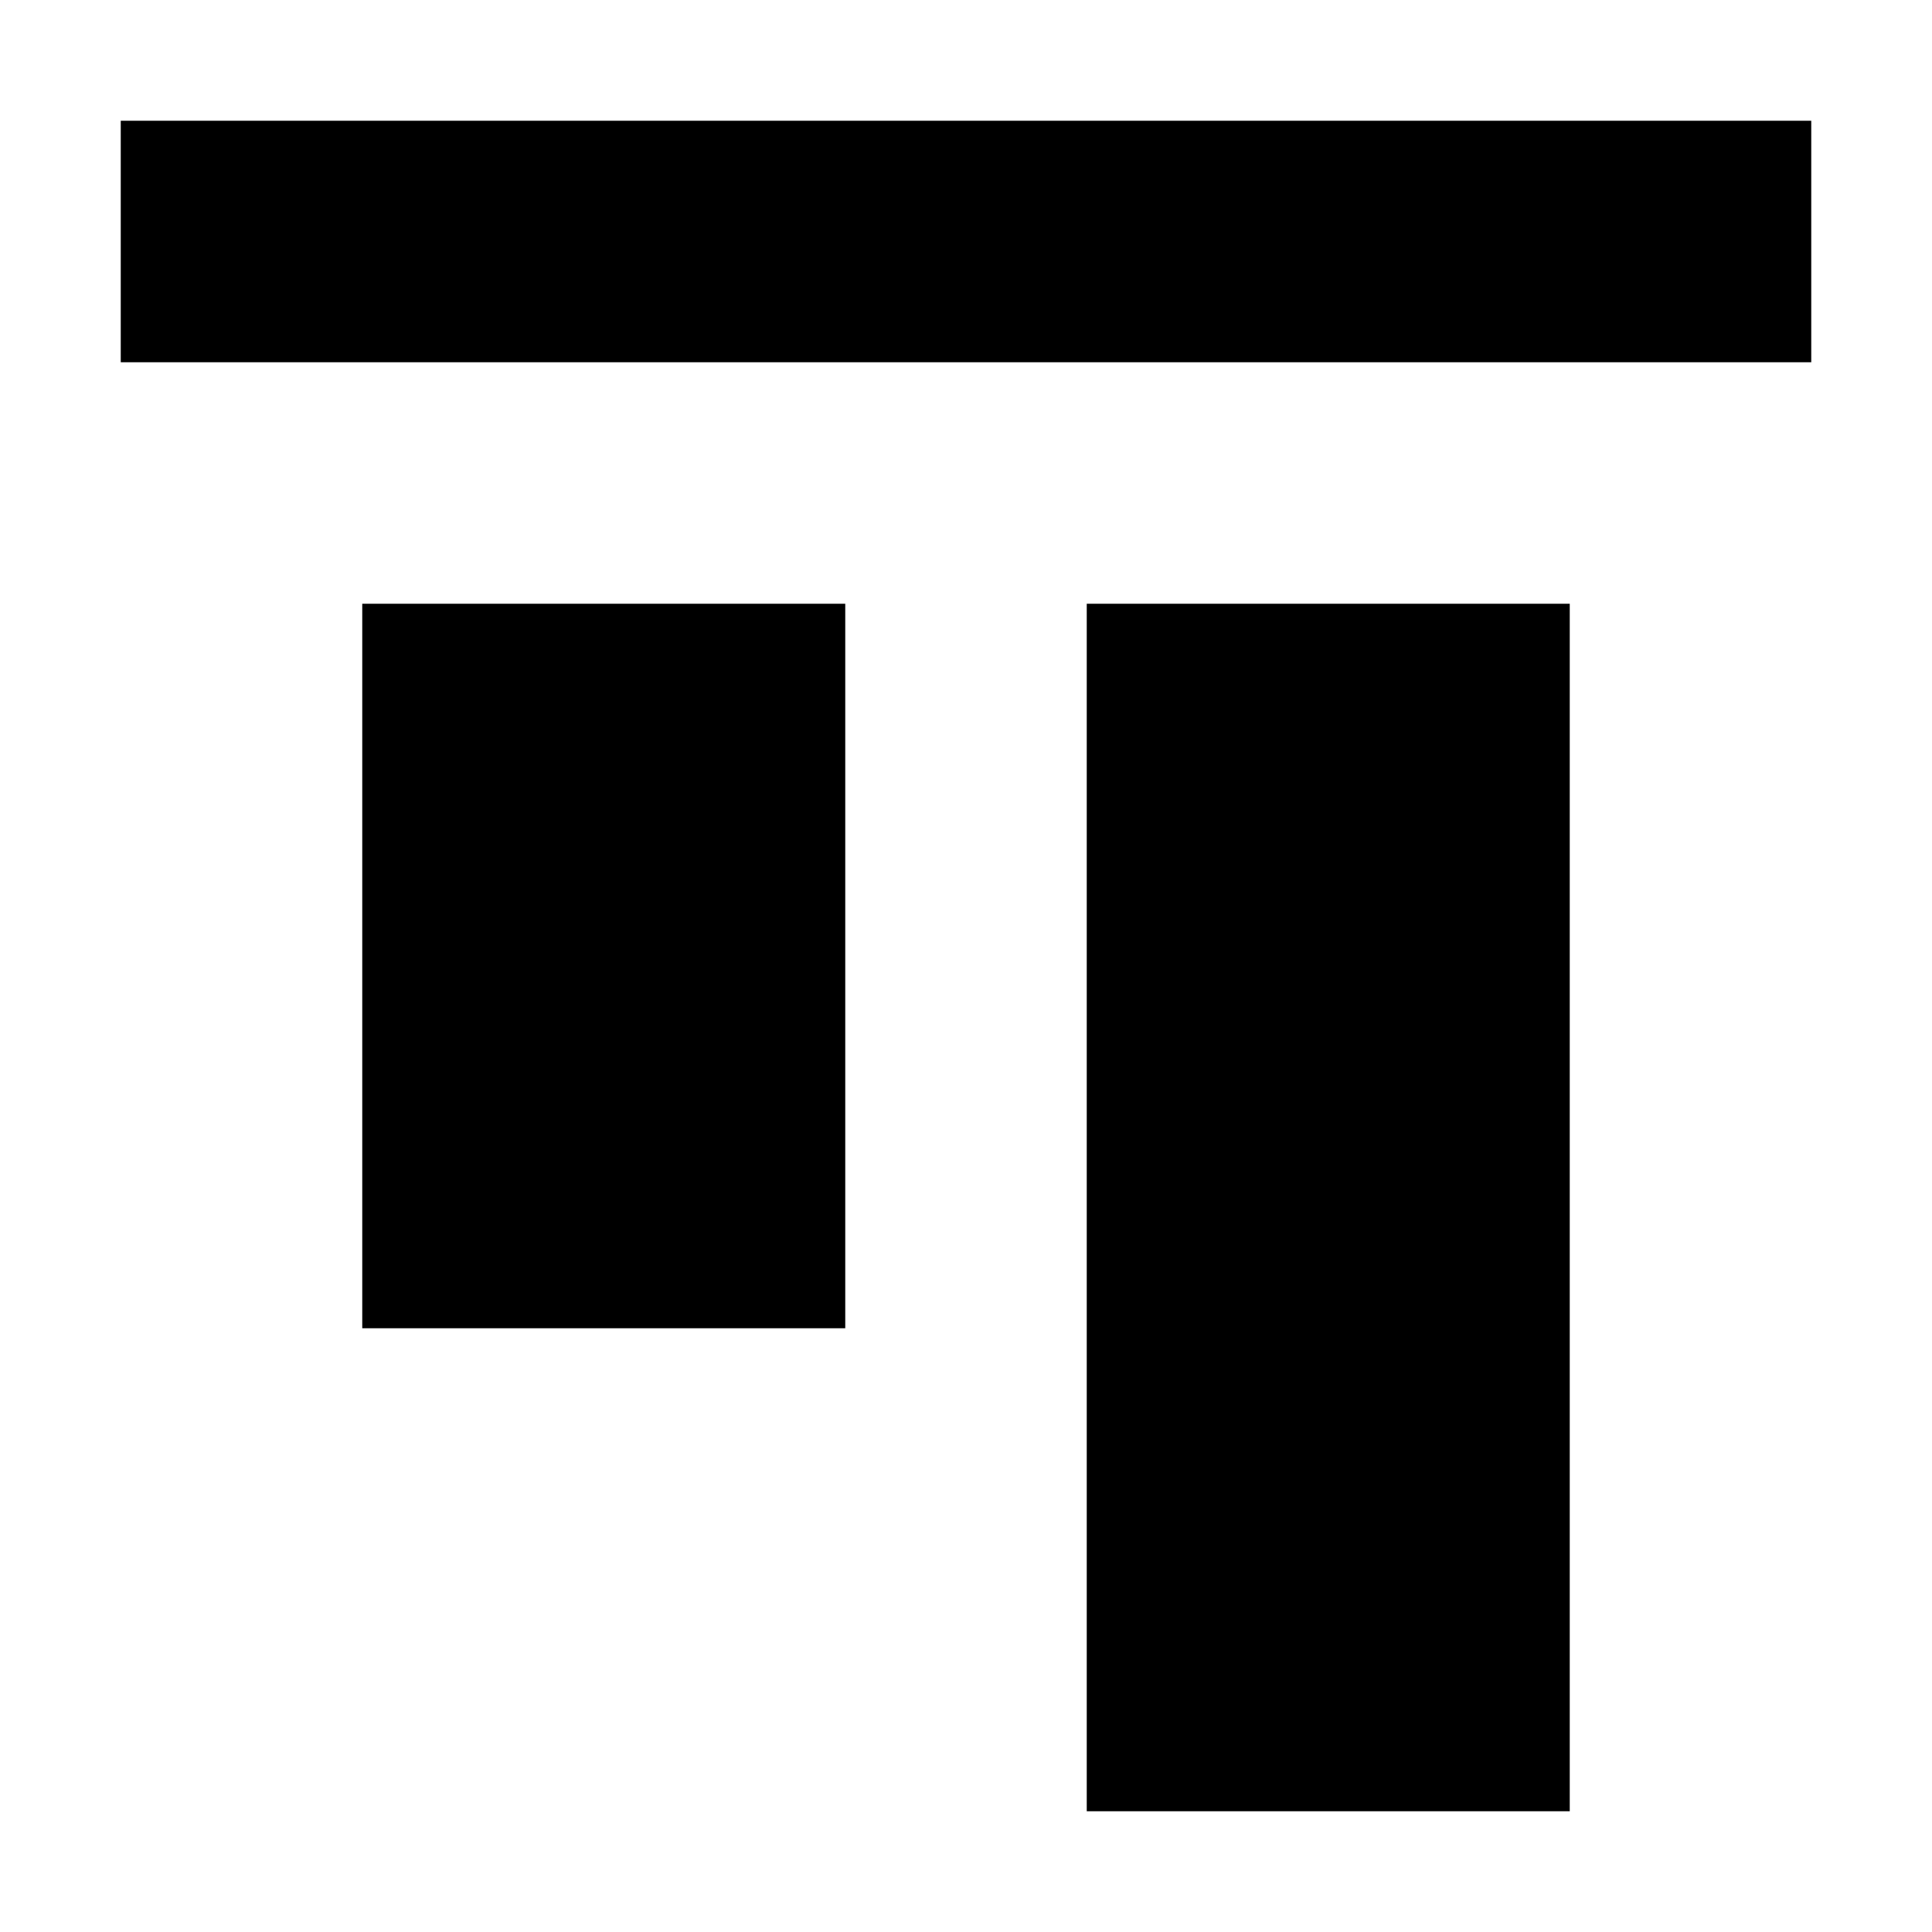
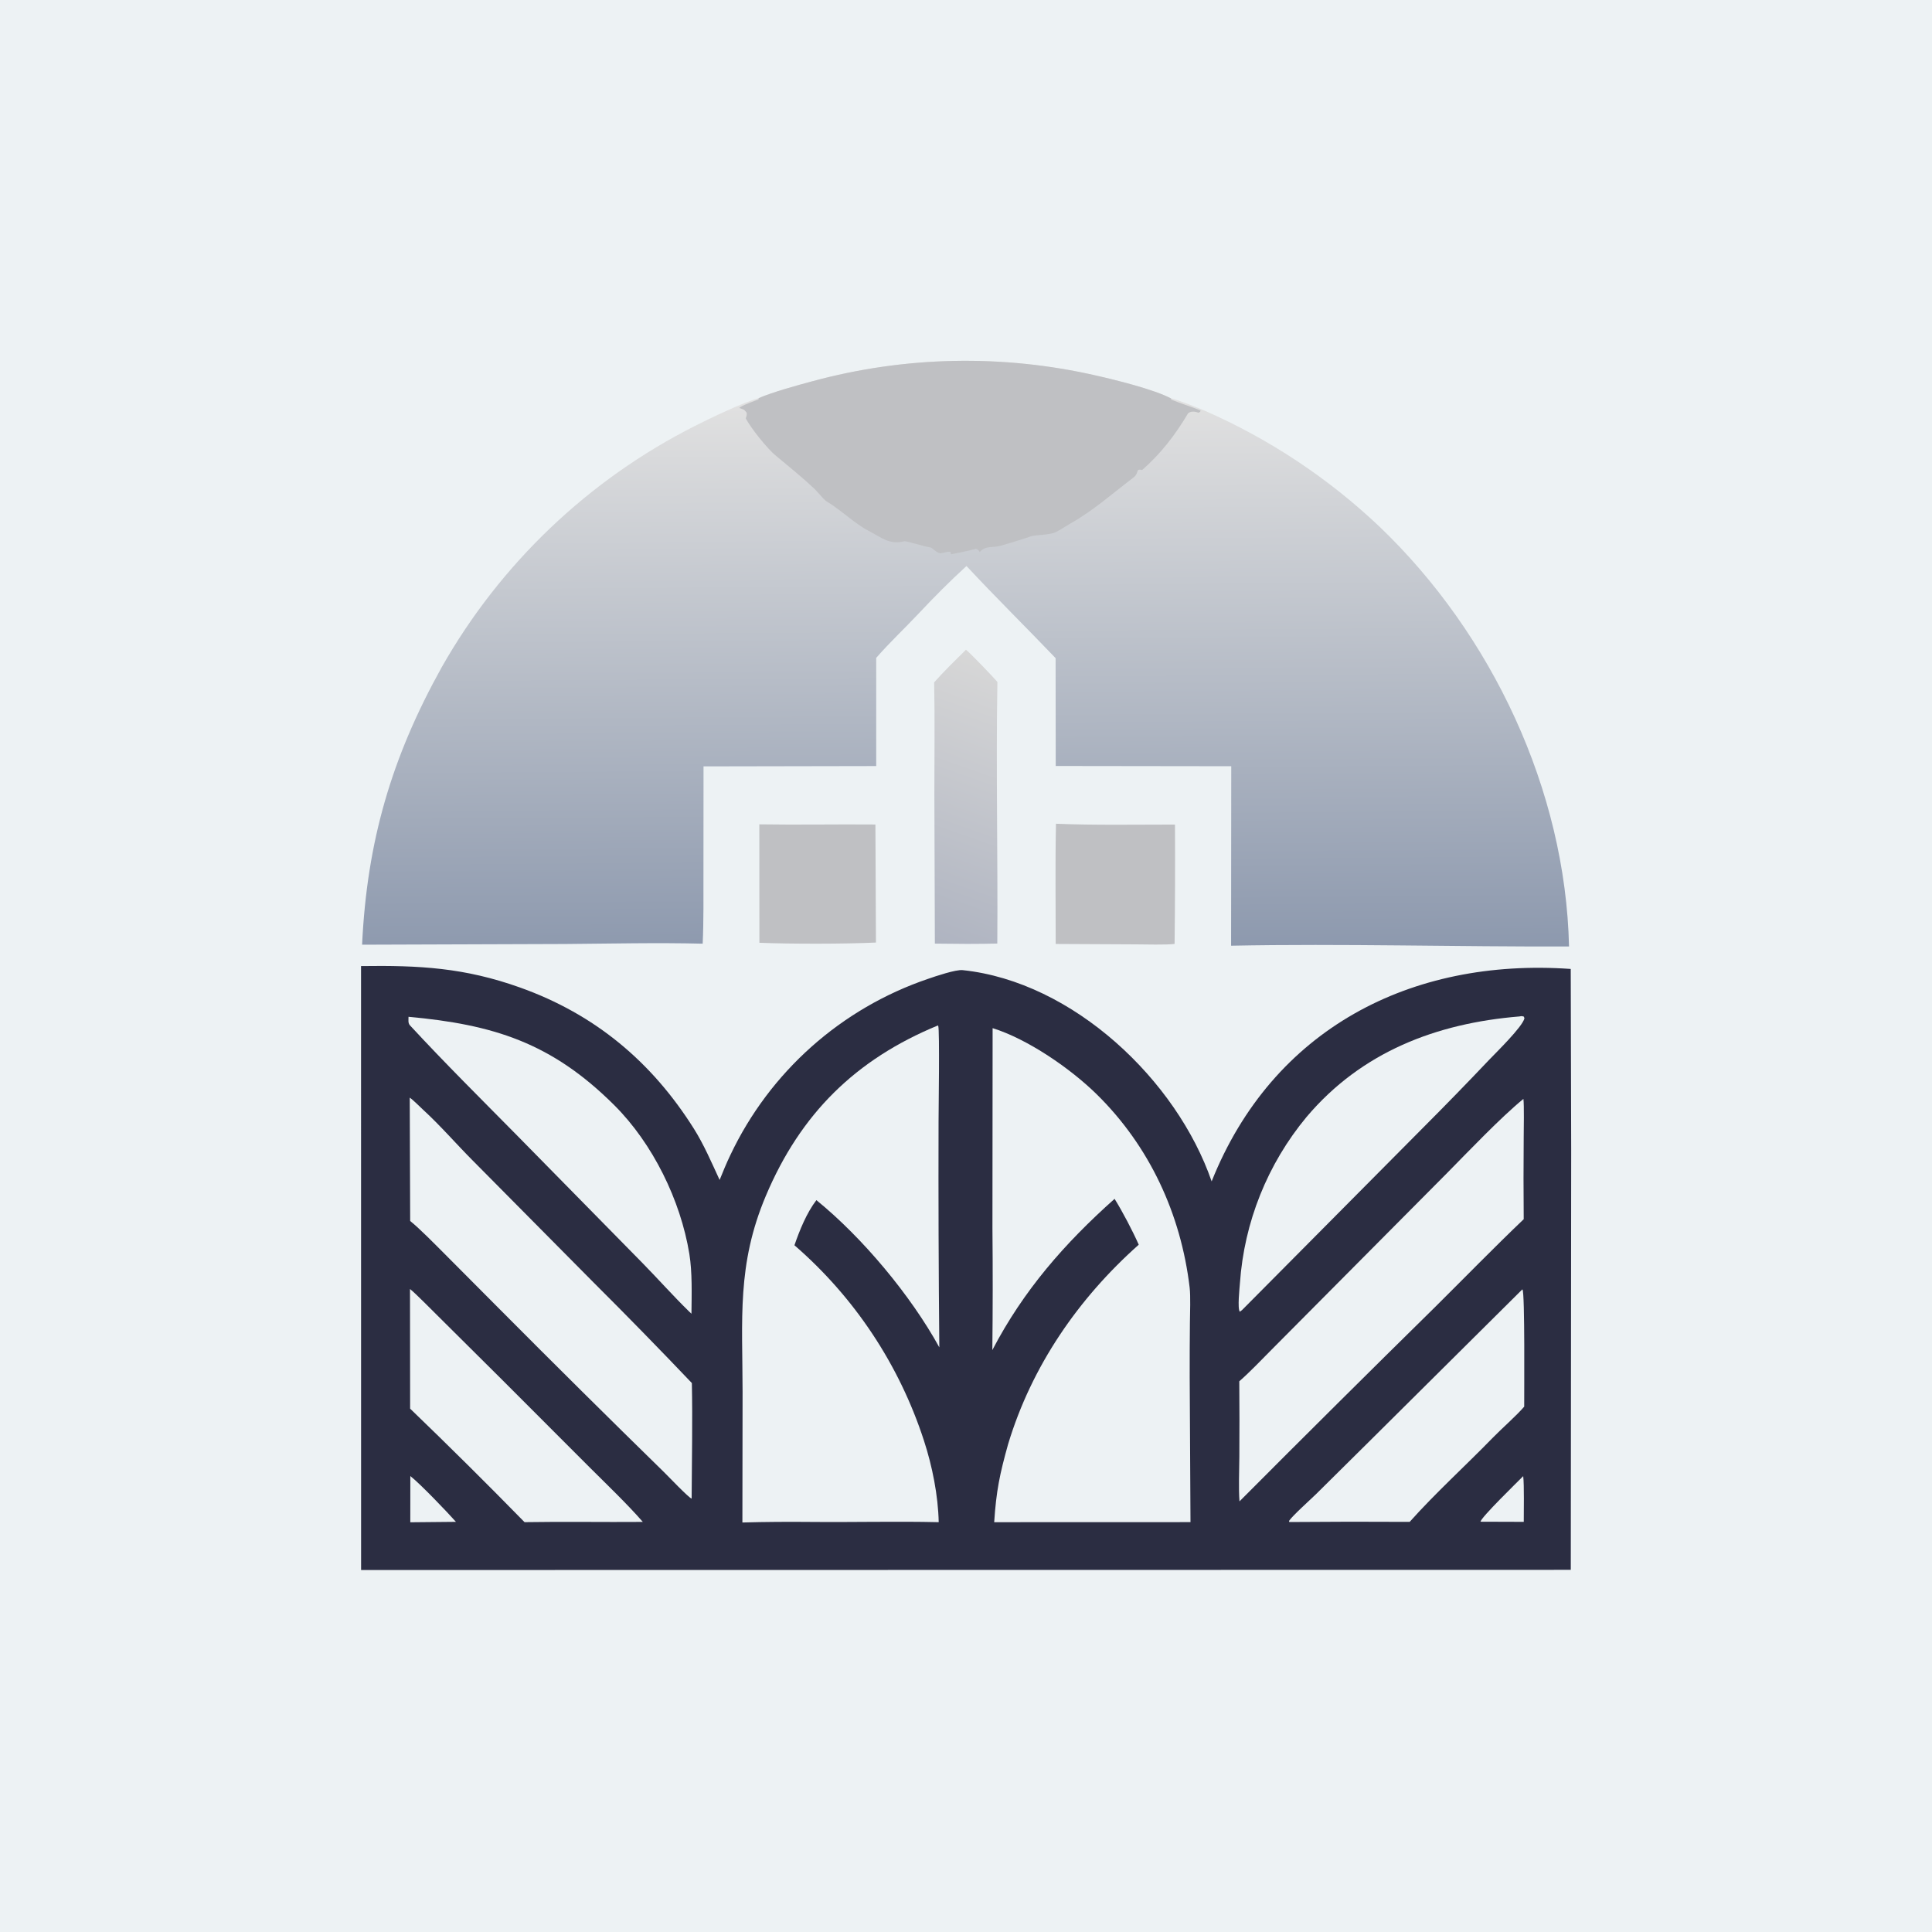
- <svg xmlns="http://www.w3.org/2000/svg" width="800px" height="800px" viewBox="0 0 16 16" fill="none">
-   <path d="M15 1V3L1 3V1H15Z" fill="#000000" />
-   <path d="M13 5V15H9L9 5H13Z" fill="#000000" />
-   <path d="M7 11L7 5H3L3 11H7Z" fill="#000000" />
+ <svg xmlns="http://www.w3.org/2000/svg" width="681" height="681" viewBox="0 0 681 681">
+   <path fill="#EDF2F4" transform="scale(0.665039 0.665039)" d="M0 0L1024 0L1024 1024L0 1024L0 0Z" />
+   <path fill="#2B2D42" transform="scale(0.665039 0.665039)" d="M191.359 512.038C222.33 511.603 246.183 512.888 275.657 523.413C315.308 537.572 345.412 562.708 367.772 598.231C373.061 606.636 377.206 616.286 381.415 625.402C383.266 620.843 385.004 616.552 387.146 612.117C408.02 568.103 445.841 534.429 491.974 518.784C495.829 517.443 506.584 513.807 510.224 514.189C568.914 520.361 623.698 572.561 642.193 626.158C674.476 545.359 747.782 507.605 832.519 513.561L832.76 609.75L832.548 832.047L191.388 832.146L191.359 512.038Z" />
+   <path fill="#EDF2F4" transform="scale(0.665039 0.665039)" d="M497.074 543.528L497.285 543.73C498.091 545.996 497.462 589.343 497.456 594.697C497.344 634.507 497.478 674.318 497.86 714.127C482.706 686.571 457.177 655.986 432.704 636.096C427.54 642.849 423.802 652.057 421.076 660.015C452.974 687.652 476.715 723.479 489.736 763.625C494.127 777.07 497.232 792.634 497.534 806.784C475.081 806.264 452.382 806.869 429.908 806.656C417.853 806.542 405.525 806.615 393.485 806.955L393.584 737.679C393.551 699.105 390.489 670.375 405.895 633.865C424.309 590.225 453.569 561.457 497.074 543.528Z" />
+   <path fill="#EDF2F4" transform="scale(0.665039 0.665039)" d="M526.107 544.936C544.731 550.741 567.368 566.334 581.265 579.985C609.289 607.513 625.919 643.5 630.539 682.425C631.089 687.057 630.73 696.111 630.68 701.135C630.58 710.697 630.541 720.26 630.564 729.823L630.986 806.76L526.943 806.794C528.036 790.127 529.892 781.265 534.335 765.377C546.802 724.087 571.505 688.197 603.56 659.717C600.248 652.259 594.984 642.241 590.75 635.409C564.24 659.036 542.501 683.877 525.959 715.571C526.202 694.069 526.22 672.566 526.014 651.064L526.107 544.936Z" />
+   <path fill="#EDF2F4" transform="scale(0.665039 0.665039)" d="M807.433 582.435C807.88 585.736 807.605 598.887 807.593 602.835C807.466 617.29 807.468 631.746 807.598 646.202C791.583 661.489 776.233 677.28 760.518 692.861C725.822 726.985 691.299 761.285 656.952 795.761C656.414 789.066 656.837 779.119 656.88 772.151C656.968 758.805 656.957 745.458 656.846 732.112C662.076 727.605 669.016 720.349 673.927 715.389L697.884 691.274L767.041 621.673C778.541 610.02 795.174 592.516 807.433 582.435Z" />
+   <path fill="#EDF2F4" transform="scale(0.665039 0.665039)" d="M217.169 581.784C218.679 582.707 222.667 586.729 224.168 588.104C233.529 596.68 241.842 606.382 250.783 615.338L314.781 679.919C332.32 697.402 349.627 715.114 366.7 733.051C367.127 752.991 366.675 774.223 366.583 794.281C365.225 794.074 353.905 782.192 351.931 780.259C322.761 751.734 293.789 723.007 265.018 694.08L235.693 664.62C230.831 659.762 222.552 651.288 217.402 647.144L217.169 581.784Z" />
+   <path fill="#EDF2F4" transform="scale(0.665039 0.665039)" d="M216.523 538.923C261.306 543.03 292.255 552.534 325.628 585.819C346.009 606.146 360.721 636.2 365.362 664.553C366.97 674.381 366.589 686.15 366.488 696.3C366.063 695.922 365.647 695.534 365.24 695.136C356.716 686.802 348.87 677.938 340.541 669.443L273.966 601.727C254.938 582.44 235.705 563.384 217.317 543.487C216.155 542.23 216.541 540.581 216.523 538.923Z" />
+   <path fill="#EDF2F4" transform="scale(0.665039 0.665039)" d="M805.367 538.734C806.557 538.522 806.473 538.517 807.644 538.812L807.995 539.705C806.958 544.237 793.018 557.801 789.215 561.789C777.816 573.814 766.261 585.69 754.552 597.415L658.33 694.337L657.148 695.248C655.783 693.689 657.004 682.713 657.183 680.156C659.431 647.775 671.802 616.92 692.545 591.955C721.703 557.497 761.317 542.346 805.367 538.734Z" />
+   <path fill="#EDF2F4" transform="scale(0.665039 0.665039)" d="M806.867 683.401C806.897 683.429 806.931 683.454 806.955 683.486C808.277 685.237 807.824 739.01 807.861 745.547C803.902 750.207 795.685 757.417 791.124 762.11C776.903 776.745 760.662 791.47 747.16 806.626C726.019 806.494 704.878 806.521 683.737 806.706L683.418 806.741L683.184 806.162C684.858 803.51 694.586 794.792 697.39 792.058L725.381 764.339L806.867 683.401Z" />
+   <path fill="#EDF2F4" transform="scale(0.665039 0.665039)" d="M217.306 683.201C219.776 685.056 229.482 694.915 232.255 697.644L266.16 731.336L312.31 777.527C321.113 786.323 332.68 797.37 340.708 806.643C319.825 806.814 298.941 806.427 278.024 806.777C258.109 786.423 237.891 766.366 217.378 746.614L217.306 683.201Z" />
+   <path fill="#EDF2F4" transform="scale(0.665039 0.665039)" d="M217.486 782.346C222.695 786.392 237.283 801.656 241.654 806.606L217.465 806.839L217.486 782.346Z" />
+   <path fill="#EDF2F4" transform="scale(0.665039 0.665039)" d="M807.329 782.383C807.914 787.057 807.607 801.238 807.629 806.614L784.694 806.541C784.942 804.273 804.309 785.442 807.329 782.383Z" />
+   <defs>
+     <linearGradient id="gradient_0" gradientUnits="userSpaceOnUse" x1="511.532" y1="502.824" x2="509.432" y2="215.136">
+       <stop offset="0" stop-color="#8D99AE" />
+       <stop offset="1" stop-color="#E0E0E0" />
+     </linearGradient>
+   </defs>
+   <path fill="url(#gradient_0)" transform="scale(0.665039 0.665039)" d="M402.161 211.004C409.532 207.8 422.503 204.24 430.354 202.139C479.594 188.716 531.389 187.667 581.133 199.085C591.076 201.315 611.906 206.475 620.656 211.175C623.296 211.479 635.839 216.507 638.664 217.735C672.825 232.717 704.133 253.503 731.2 279.17C790.781 336.145 829.764 418.887 831.618 501.651C772.182 501.867 711.84 500.076 652.505 501.245L652.591 406.114L559.559 405.99L559.491 348.827C543.913 332.522 527.553 316.433 512.268 300.006C503.178 308.289 495.177 316.388 486.737 325.355C479.38 333.171 471.482 340.577 464.415 348.681L464.407 406.027L372.885 406.198L372.845 463.1C372.82 475.228 372.992 488.126 372.435 500.172C348.426 499.563 323.442 500.155 299.37 500.341L191.919 500.708C194.473 446.093 207.508 401.484 234.097 353.68C265.252 298.72 311.971 254.206 368.371 225.74C376.492 221.603 393.469 213.476 402.161 211.004Z" />
+   <path fill="#BFC0C3" transform="scale(0.665039 0.665039)" d="M402.161 211.004C409.532 207.8 422.503 204.24 430.354 202.139C479.594 188.716 531.389 187.667 581.133 199.085C591.076 201.315 611.906 206.475 620.656 211.175L620.799 211.811C626.052 213.972 631.251 215.476 636.324 217.561L636.101 218.266L635.108 218.772C633.549 217.98 630.461 217.787 629.511 219.392C622.955 230.464 615.023 240.752 605.228 249.222C605.472 249.011 604.007 248.744 603.174 249.117C602.559 250.783 602.275 251.952 600.849 253.034C590.021 261.246 579.509 270.605 567.663 277.29C565.083 278.746 562.585 280.52 559.836 281.921C556.299 283.722 549.566 283.32 546.337 284.273C541.227 286.142 536.065 287.502 530.883 289.116C526.216 290.568 522.454 288.922 519.291 292.588C518.453 291.412 518.56 291.378 517.234 290.883C513.211 291.982 508.217 292.963 504.094 293.799L503.764 292.534C502.527 292.258 499.891 293.002 498.463 293.293C495.643 292.656 494.59 290.454 492.99 290.119C490.962 290.011 480.448 286.644 479.396 286.882C471.129 288.75 467.84 285.21 460.146 281.229C453.026 277.544 445.305 269.963 438.122 265.756C436.387 264.739 432.668 259.712 430.762 258.275C424.544 252.379 417.924 247.181 411.383 241.671C406.723 237.963 397.872 226.751 395.273 221.778C395.716 220.332 395.881 220.215 395.745 218.745C394.06 216.674 394.621 217.323 391.832 216.241C392.808 215.004 400.121 212.437 401.992 211.716L402.161 211.004Z" />
+   <defs>
+     <linearGradient id="gradient_1" gradientUnits="userSpaceOnUse" x1="488.398" y1="496.139" x2="538.306" y2="354.788">
+       <stop offset="0" stop-color="#AFB4C1" />
+       <stop offset="1" stop-color="#D7D7D7" />
+     </linearGradient>
+   </defs>
+   <path fill="url(#gradient_1)" transform="scale(0.665039 0.665039)" d="M511.967 344.378C514.214 346.028 526.658 359.091 528.645 361.436C527.854 407.122 528.927 454.237 528.59 500.101C523.269 500.221 517.947 500.281 512.625 500.283L495.498 500.131L495.233 420.624C495.223 400.891 495.524 381.423 495.125 361.669C500.291 355.824 506.421 349.861 511.967 344.378Z" />
+   <path fill="#BFC0C3" transform="scale(0.665039 0.665039)" d="M559.69 436.598C579.914 437.44 602.364 437.031 622.764 437.037C622.876 458.124 622.808 479.212 622.558 500.298C618.158 500.882 606.985 500.543 601.784 500.529L559.542 500.318C559.542 479.303 559.252 457.556 559.69 436.598Z" />
+   <path fill="#BFC0C3" transform="scale(0.665039 0.665039)" d="M402.454 436.915C422.628 437.247 443.643 436.824 463.987 437.006L464.271 499.566C448.048 500.356 418.985 500.364 402.493 499.689L402.454 436.915Z" />
</svg>
